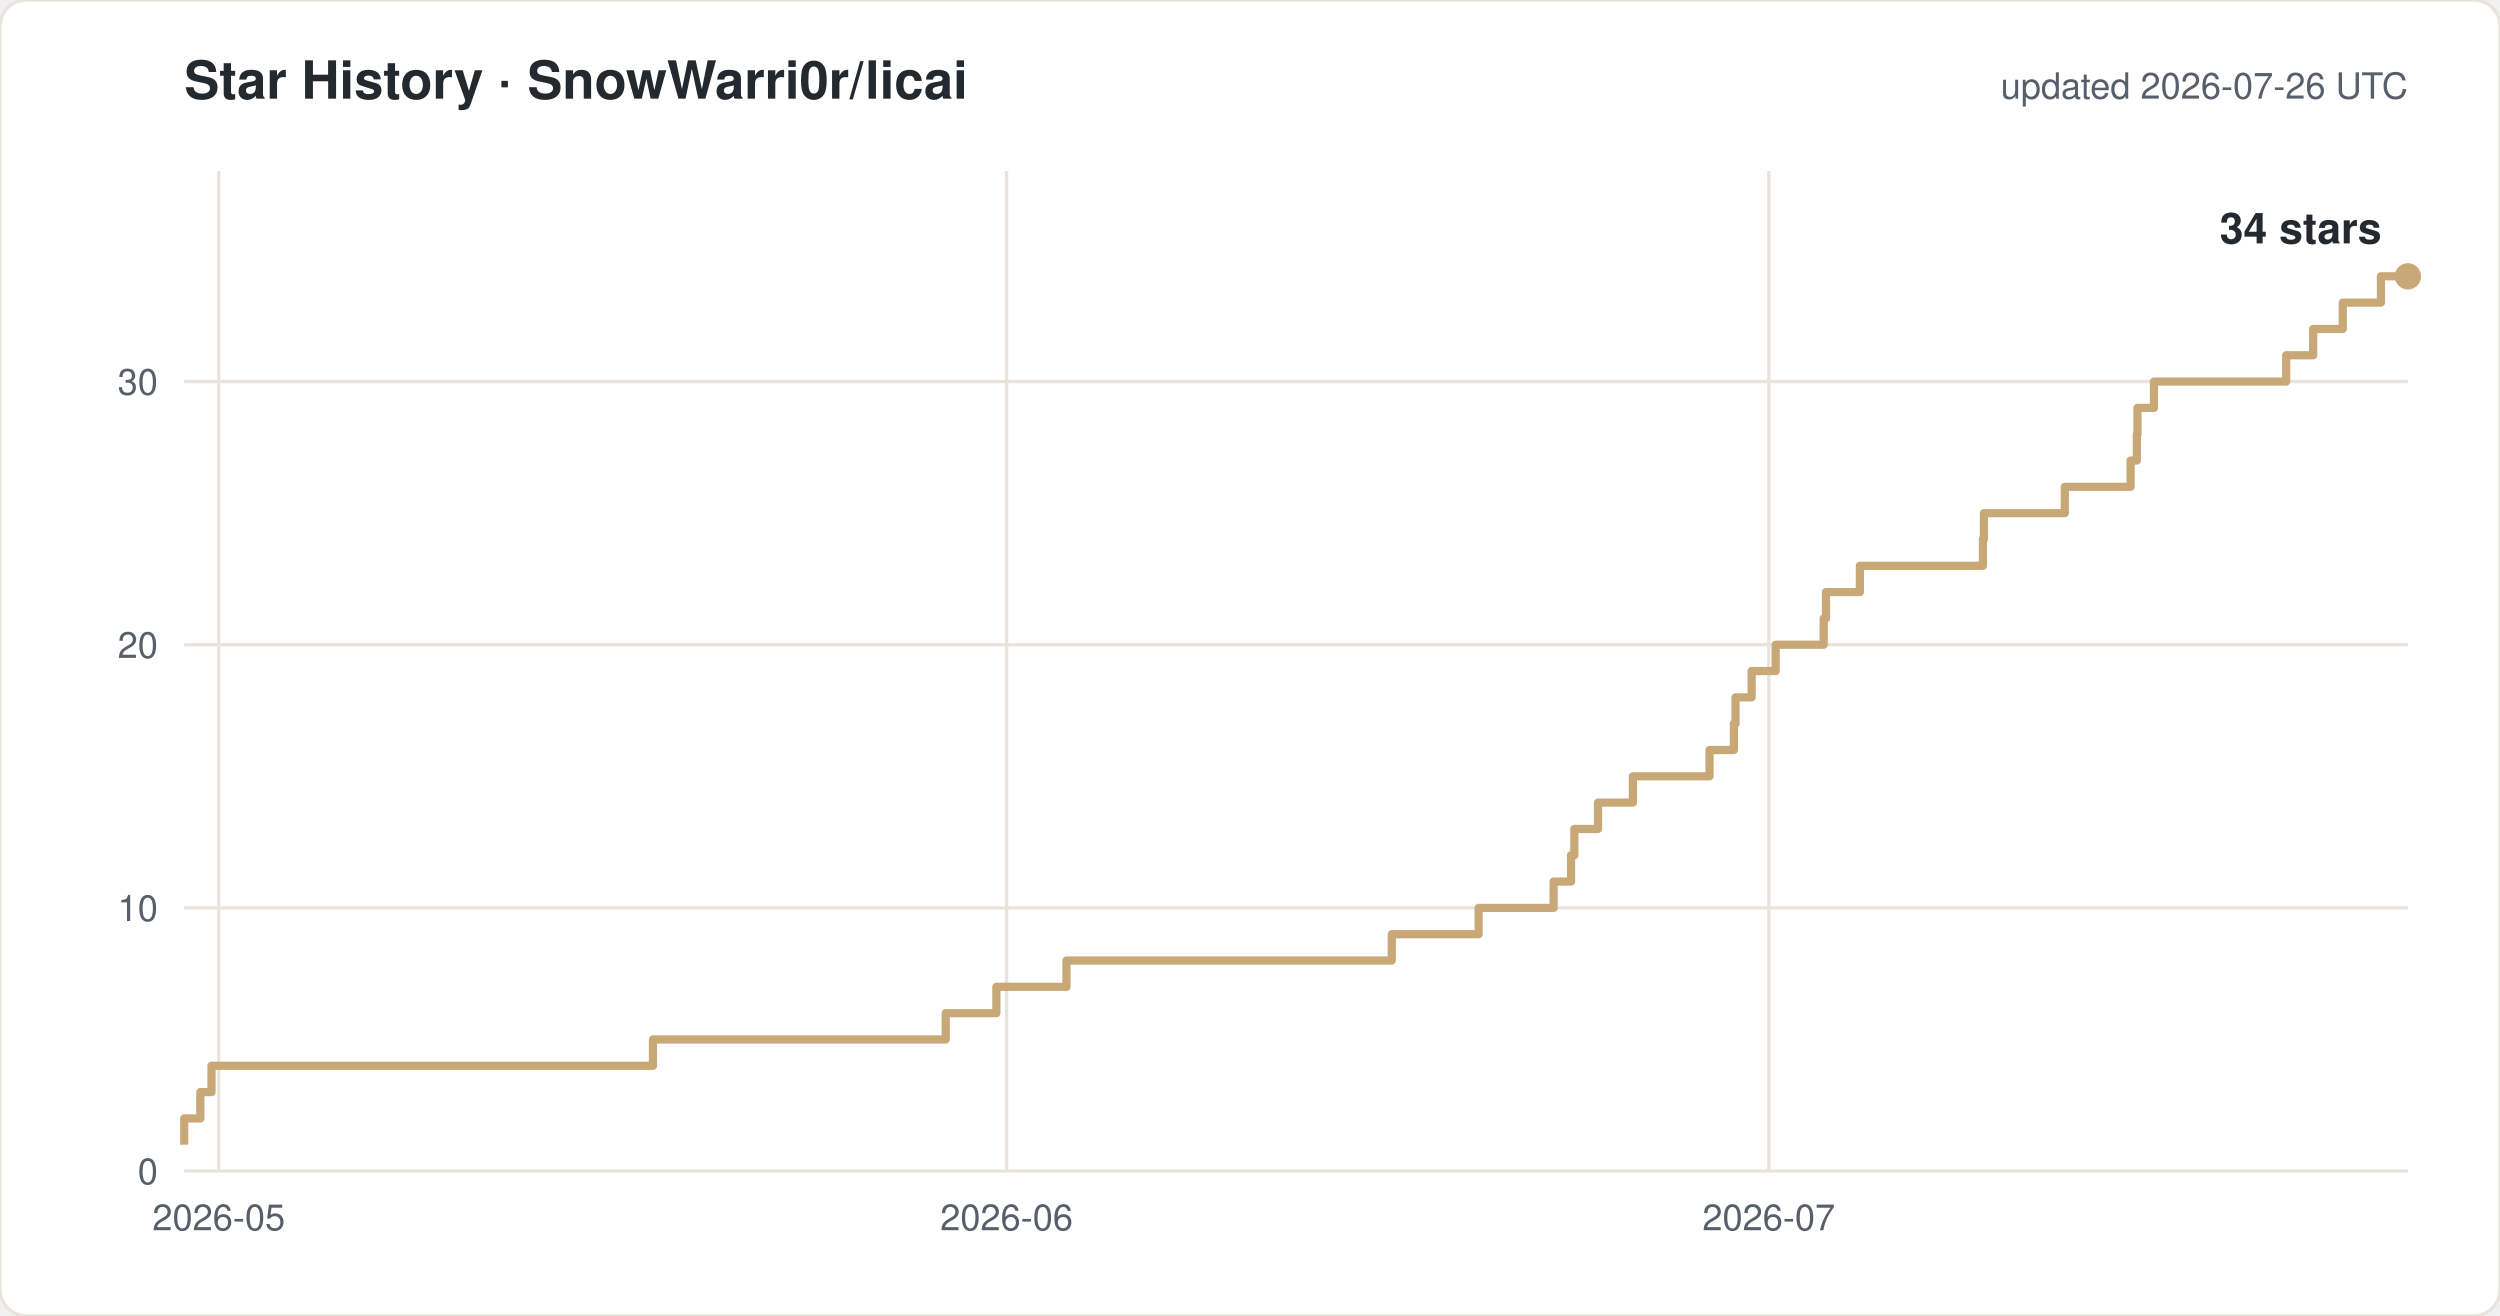
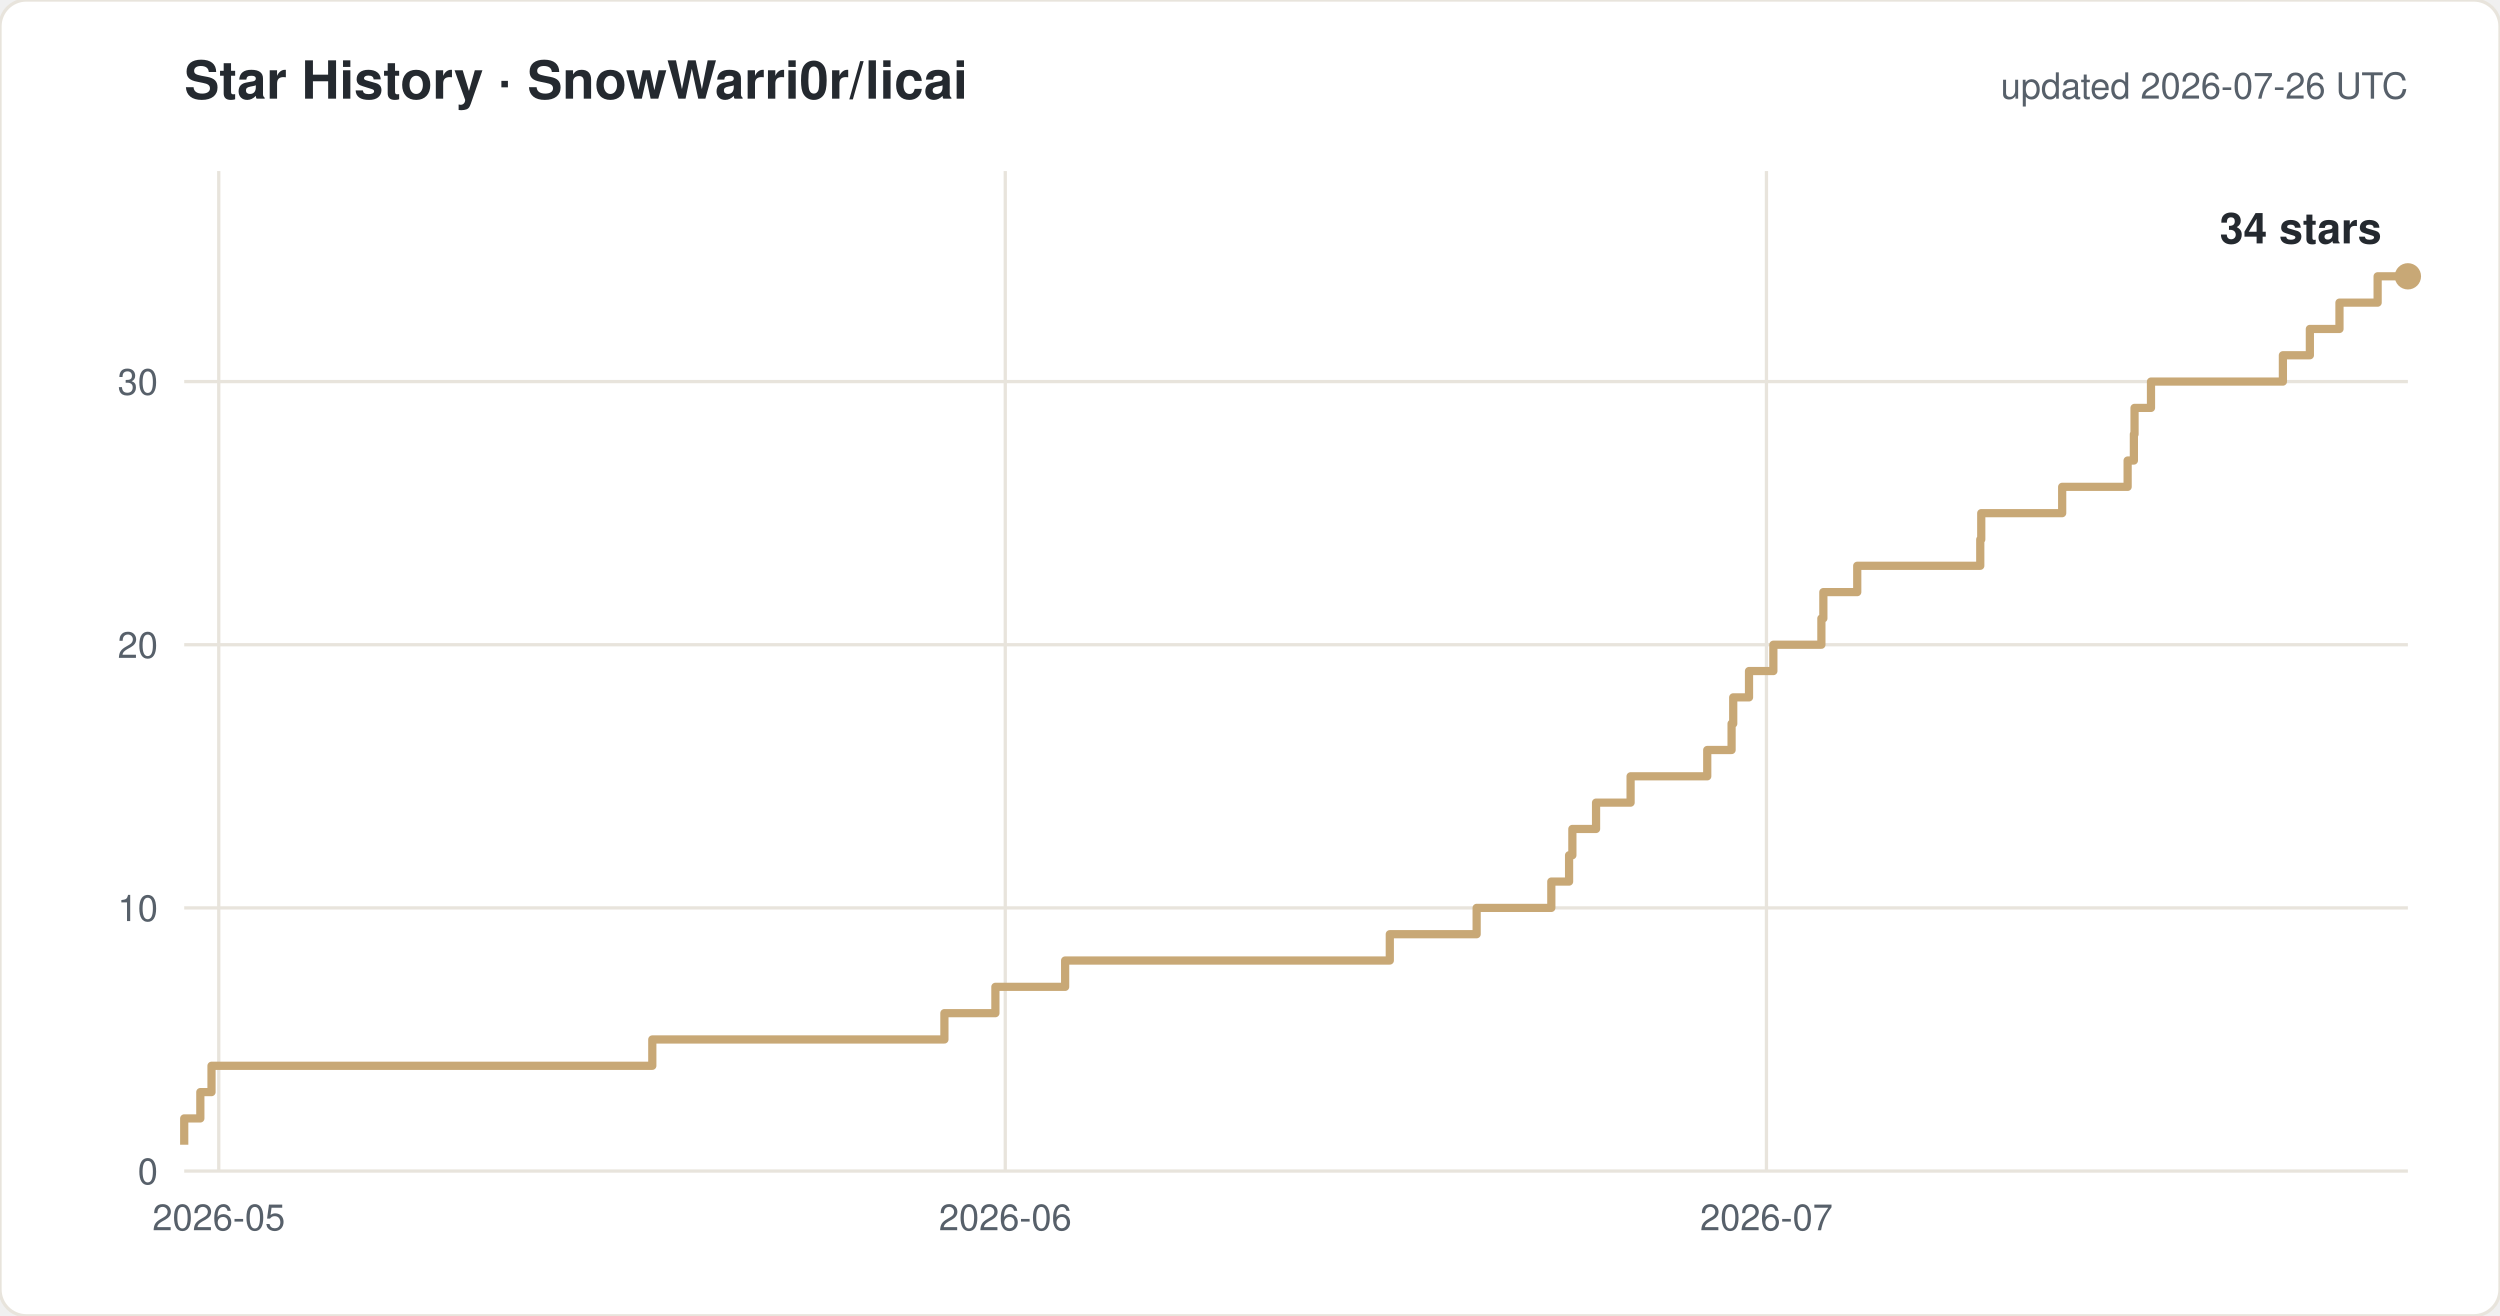
<svg xmlns="http://www.w3.org/2000/svg" width="760" height="400" viewBox="0 0 760 400" font-family="-apple-system,Segoe UI,Helvetica,Arial,sans-serif">
  <rect width="760" height="400" rx="8" fill="#ffffff" stroke="#e8e4dc" />
  <text x="56" y="30" font-size="16" font-weight="600" fill="#24292f">Star History · SnowWarri0r/licai</text>
  <text x="732" y="30" font-size="11" fill="#57606a" text-anchor="end">updated 2026-07-26 UTC</text>
  <line x1="56" y1="356.0" x2="732" y2="356.0" stroke="#e8e4dc" />
  <text x="48" y="360.0" font-size="11" fill="#57606a" text-anchor="end">0</text>
  <line x1="56" y1="276.0" x2="732" y2="276.0" stroke="#e8e4dc" />
  <text x="48" y="280.0" font-size="11" fill="#57606a" text-anchor="end">10</text>
  <line x1="56" y1="196.0" x2="732" y2="196.0" stroke="#e8e4dc" />
  <text x="48" y="200.0" font-size="11" fill="#57606a" text-anchor="end">20</text>
  <line x1="56" y1="116.0" x2="732" y2="116.0" stroke="#e8e4dc" />
  <text x="48" y="120.0" font-size="11" fill="#57606a" text-anchor="end">30</text>
  <line x1="66.5" y1="52" x2="66.5" y2="356" stroke="#e8e4dc" />
  <text x="66.5" y="374" font-size="11" fill="#57606a" text-anchor="middle">2026-05</text>
-   <line x1="306.0" y1="52" x2="306.0" y2="356" stroke="#e8e4dc" />
-   <text x="306.0" y="374" font-size="11" fill="#57606a" text-anchor="middle">2026-06</text>
-   <line x1="537.7" y1="52" x2="537.7" y2="356" stroke="#e8e4dc" />
-   <text x="537.7" y="374" font-size="11" fill="#57606a" text-anchor="middle">2026-07</text>
-   <path d="M 56.0 348.0 H 56.0 V 340.0 H 60.9 V 332.0 H 64.3 V 324.0 H 198.5 V 316.0 H 287.5 V 308.0 H 302.9 V 300.0 H 324.2 V 292.0 H 423.1 V 284.0 H 449.5 V 276.0 H 472.3 V 268.0 H 477.6 V 260.0 H 478.6 V 252.0 H 485.8 V 244.0 H 496.4 V 236.0 H 519.7 V 228.0 H 527.1 V 220.0 H 527.6 V 212.0 H 532.5 V 204.0 H 539.8 V 196.0 H 554.4 V 188.0 H 555.1 V 180.0 H 565.4 V 172.0 H 602.8 V 164.0 H 603.1 V 156.0 H 627.7 V 148.0 H 647.7 V 140.0 H 649.6 V 132.0 H 649.8 V 124.0 H 654.8 V 116.0 H 695.0 V 108.0 H 703.2 V 100.0 H 712.2 V 92.0 H 723.8 V 84.0 H 732.0" fill="none" stroke="#c8a876" stroke-width="2.5" stroke-linejoin="round" />
+   <line x1="305.6" y1="52" x2="305.6" y2="356" stroke="#e8e4dc" />
+   <text x="305.6" y="374" font-size="11" fill="#57606a" text-anchor="middle">2026-06</text>
+   <line x1="537.0" y1="52" x2="537.0" y2="356" stroke="#e8e4dc" />
+   <text x="537.0" y="374" font-size="11" fill="#57606a" text-anchor="middle">2026-07</text>
+   <path d="M 56.0 348.0 H 56.0 V 340.0 H 60.9 V 332.0 H 64.3 V 324.0 H 198.3 V 316.0 H 287.1 V 308.0 H 302.6 V 300.0 H 323.8 V 292.0 H 422.5 V 284.0 H 448.9 V 276.0 H 471.6 V 268.0 H 477.0 V 260.0 H 478.0 V 252.0 H 485.2 V 244.0 H 495.7 V 236.0 H 519.0 V 228.0 H 526.4 V 220.0 H 526.9 V 212.0 H 531.7 V 204.0 H 539.1 V 196.0 H 553.7 V 188.0 H 554.3 V 180.0 H 564.6 V 172.0 H 602.0 V 164.0 H 602.3 V 156.0 H 626.9 V 148.0 H 646.8 V 140.0 H 648.7 V 132.0 H 648.9 V 124.0 H 653.9 V 116.0 H 694.0 V 108.0 H 702.2 V 100.0 H 711.2 V 92.0 H 722.8 V 84.0 H 732.0" fill="none" stroke="#c8a876" stroke-width="2.5" stroke-linejoin="round" />
  <circle cx="732.0" cy="84.0" r="4" fill="#c8a876" />
  <text x="724.0" y="74.0" font-size="13" font-weight="600" fill="#24292f" text-anchor="end">34 stars</text>
</svg>
